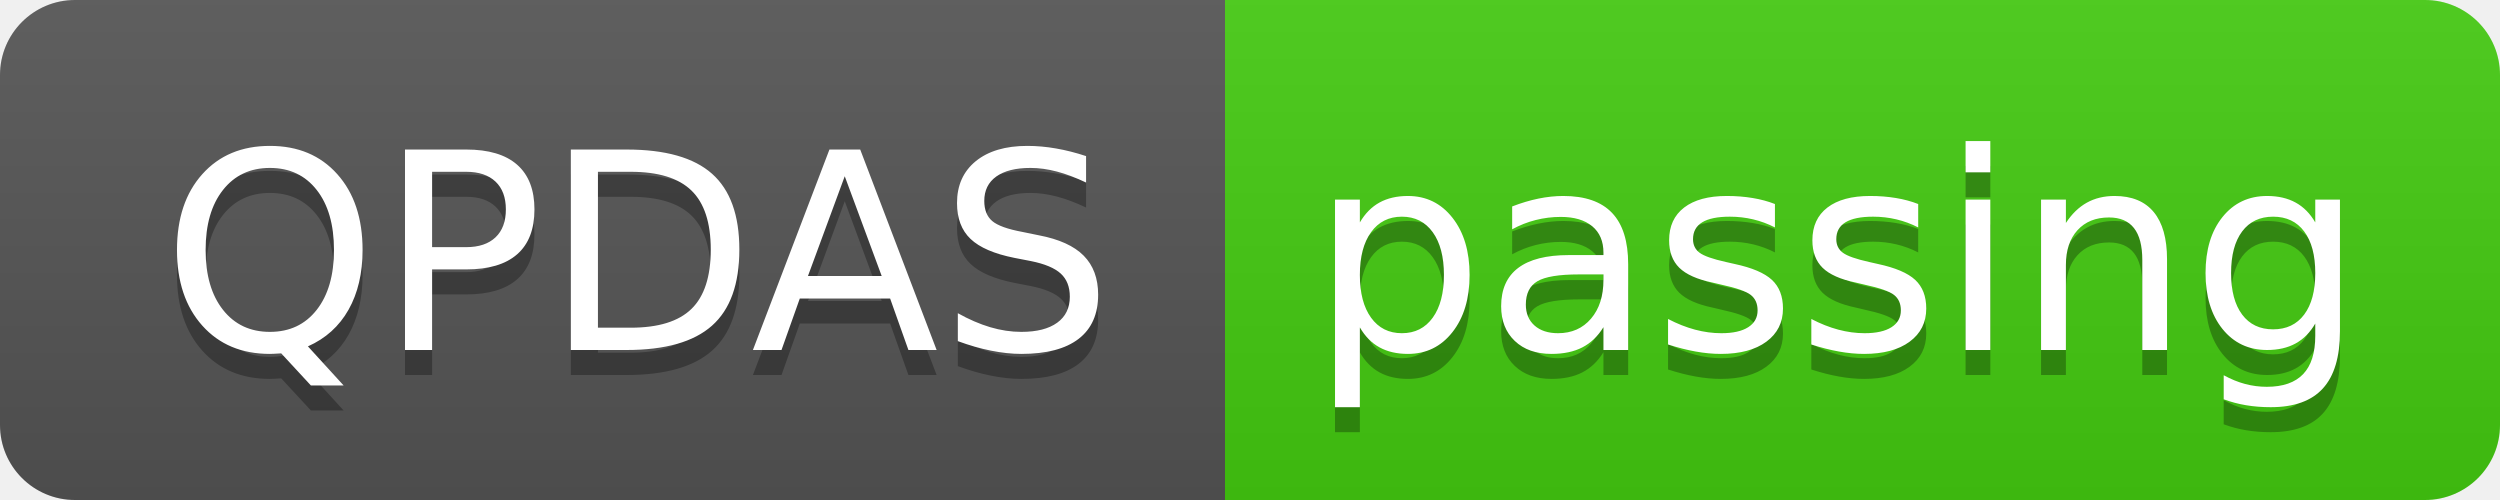
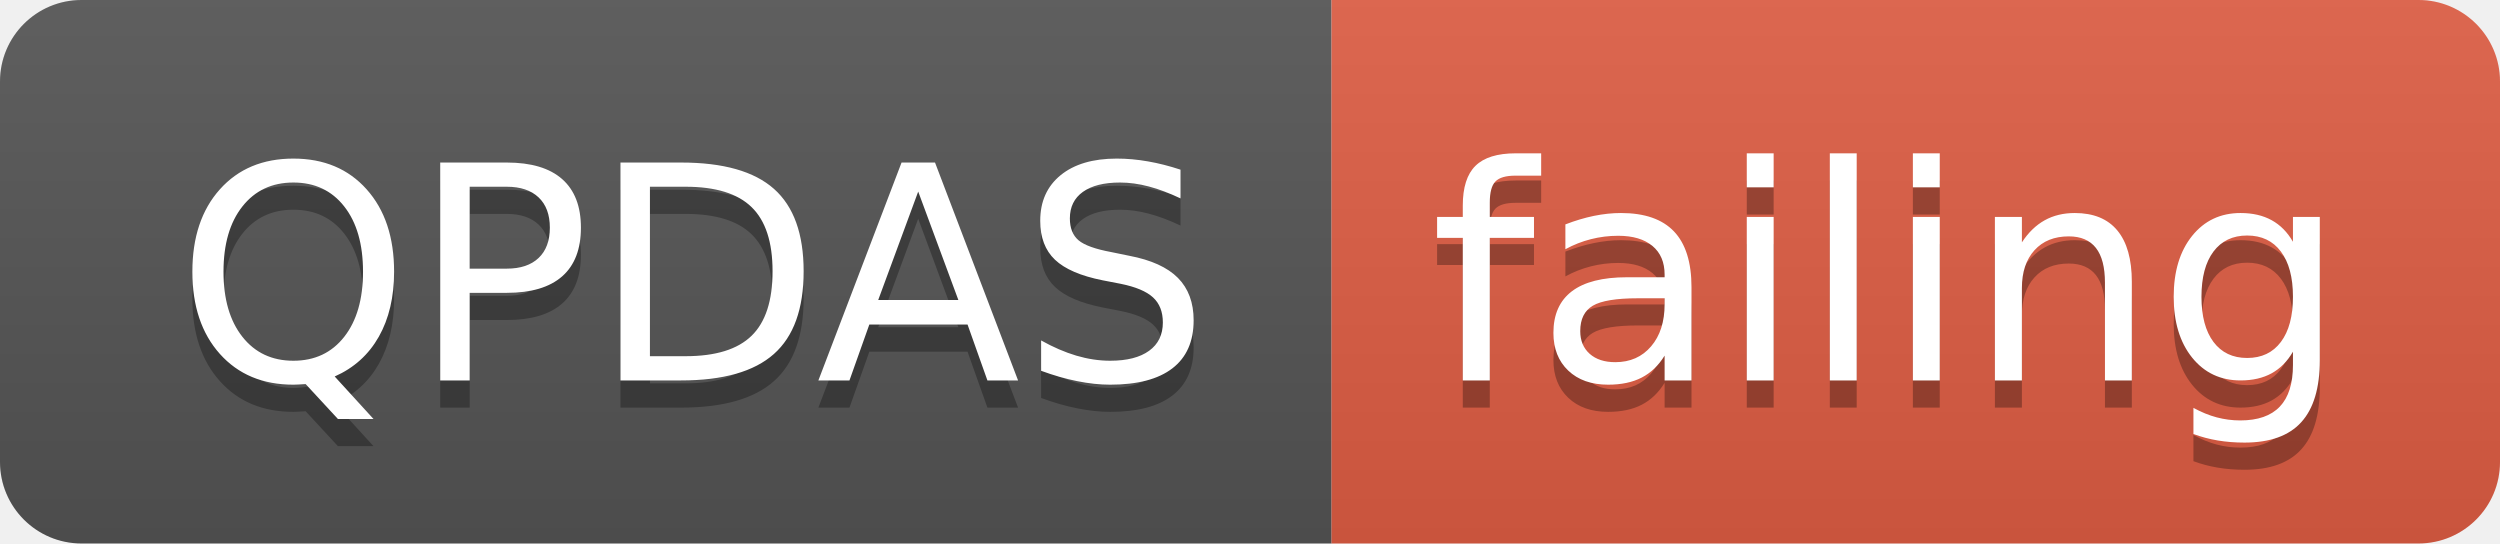
- <svg xmlns="http://www.w3.org/2000/svg" width="100" height="20">
+ <svg xmlns="http://www.w3.org/2000/svg" width="92" height="20">
  <linearGradient id="smooth" x2="0" y2="100%">
    <stop offset="0" stop-color="#bbb" stop-opacity=".1" />
    <stop offset="1" stop-opacity=".1" />
  </linearGradient>
  <clipPath id="round">
-     <rect width="100" height="20" rx="3" fill="#fff" />
+     <rect width="92" height="20" rx="3" fill="#fff" />
  </clipPath>
  <g clip-path="url(#round)">
    <rect width="49" height="20" fill="#555" />
-     <rect x="49" width="51" height="20" fill="#4c1" />
-     <rect width="100" height="20" fill="url(#smooth)" />
+     <rect x="49" width="43" height="20" fill="#e05d44" />
+     <rect width="92" height="20" fill="url(#smooth)" />
  </g>
  <g fill="#fff" text-anchor="middle" font-family="DejaVu Sans,Verdana,Geneva,sans-serif" font-size="110">
    <text x="255" y="150" fill="#010101" fill-opacity=".3" transform="scale(0.1)" textLength="390" lengthAdjust="spacing">QPDAS</text>
    <text x="255" y="140" transform="scale(0.1)" textLength="390" lengthAdjust="spacing">QPDAS</text>
-     <text x="735" y="150" fill="#010101" fill-opacity=".3" transform="scale(0.1)" textLength="410" lengthAdjust="spacing">passing</text>
-     <text x="735" y="140" transform="scale(0.1)" textLength="410" lengthAdjust="spacing">passing</text>
+     <text x="695" y="150" fill="#010101" fill-opacity=".3" transform="scale(0.1)" textLength="330" lengthAdjust="spacing">failing</text>
+     <text x="695" y="140" transform="scale(0.1)" textLength="330" lengthAdjust="spacing">failing</text>
  </g>
</svg>
